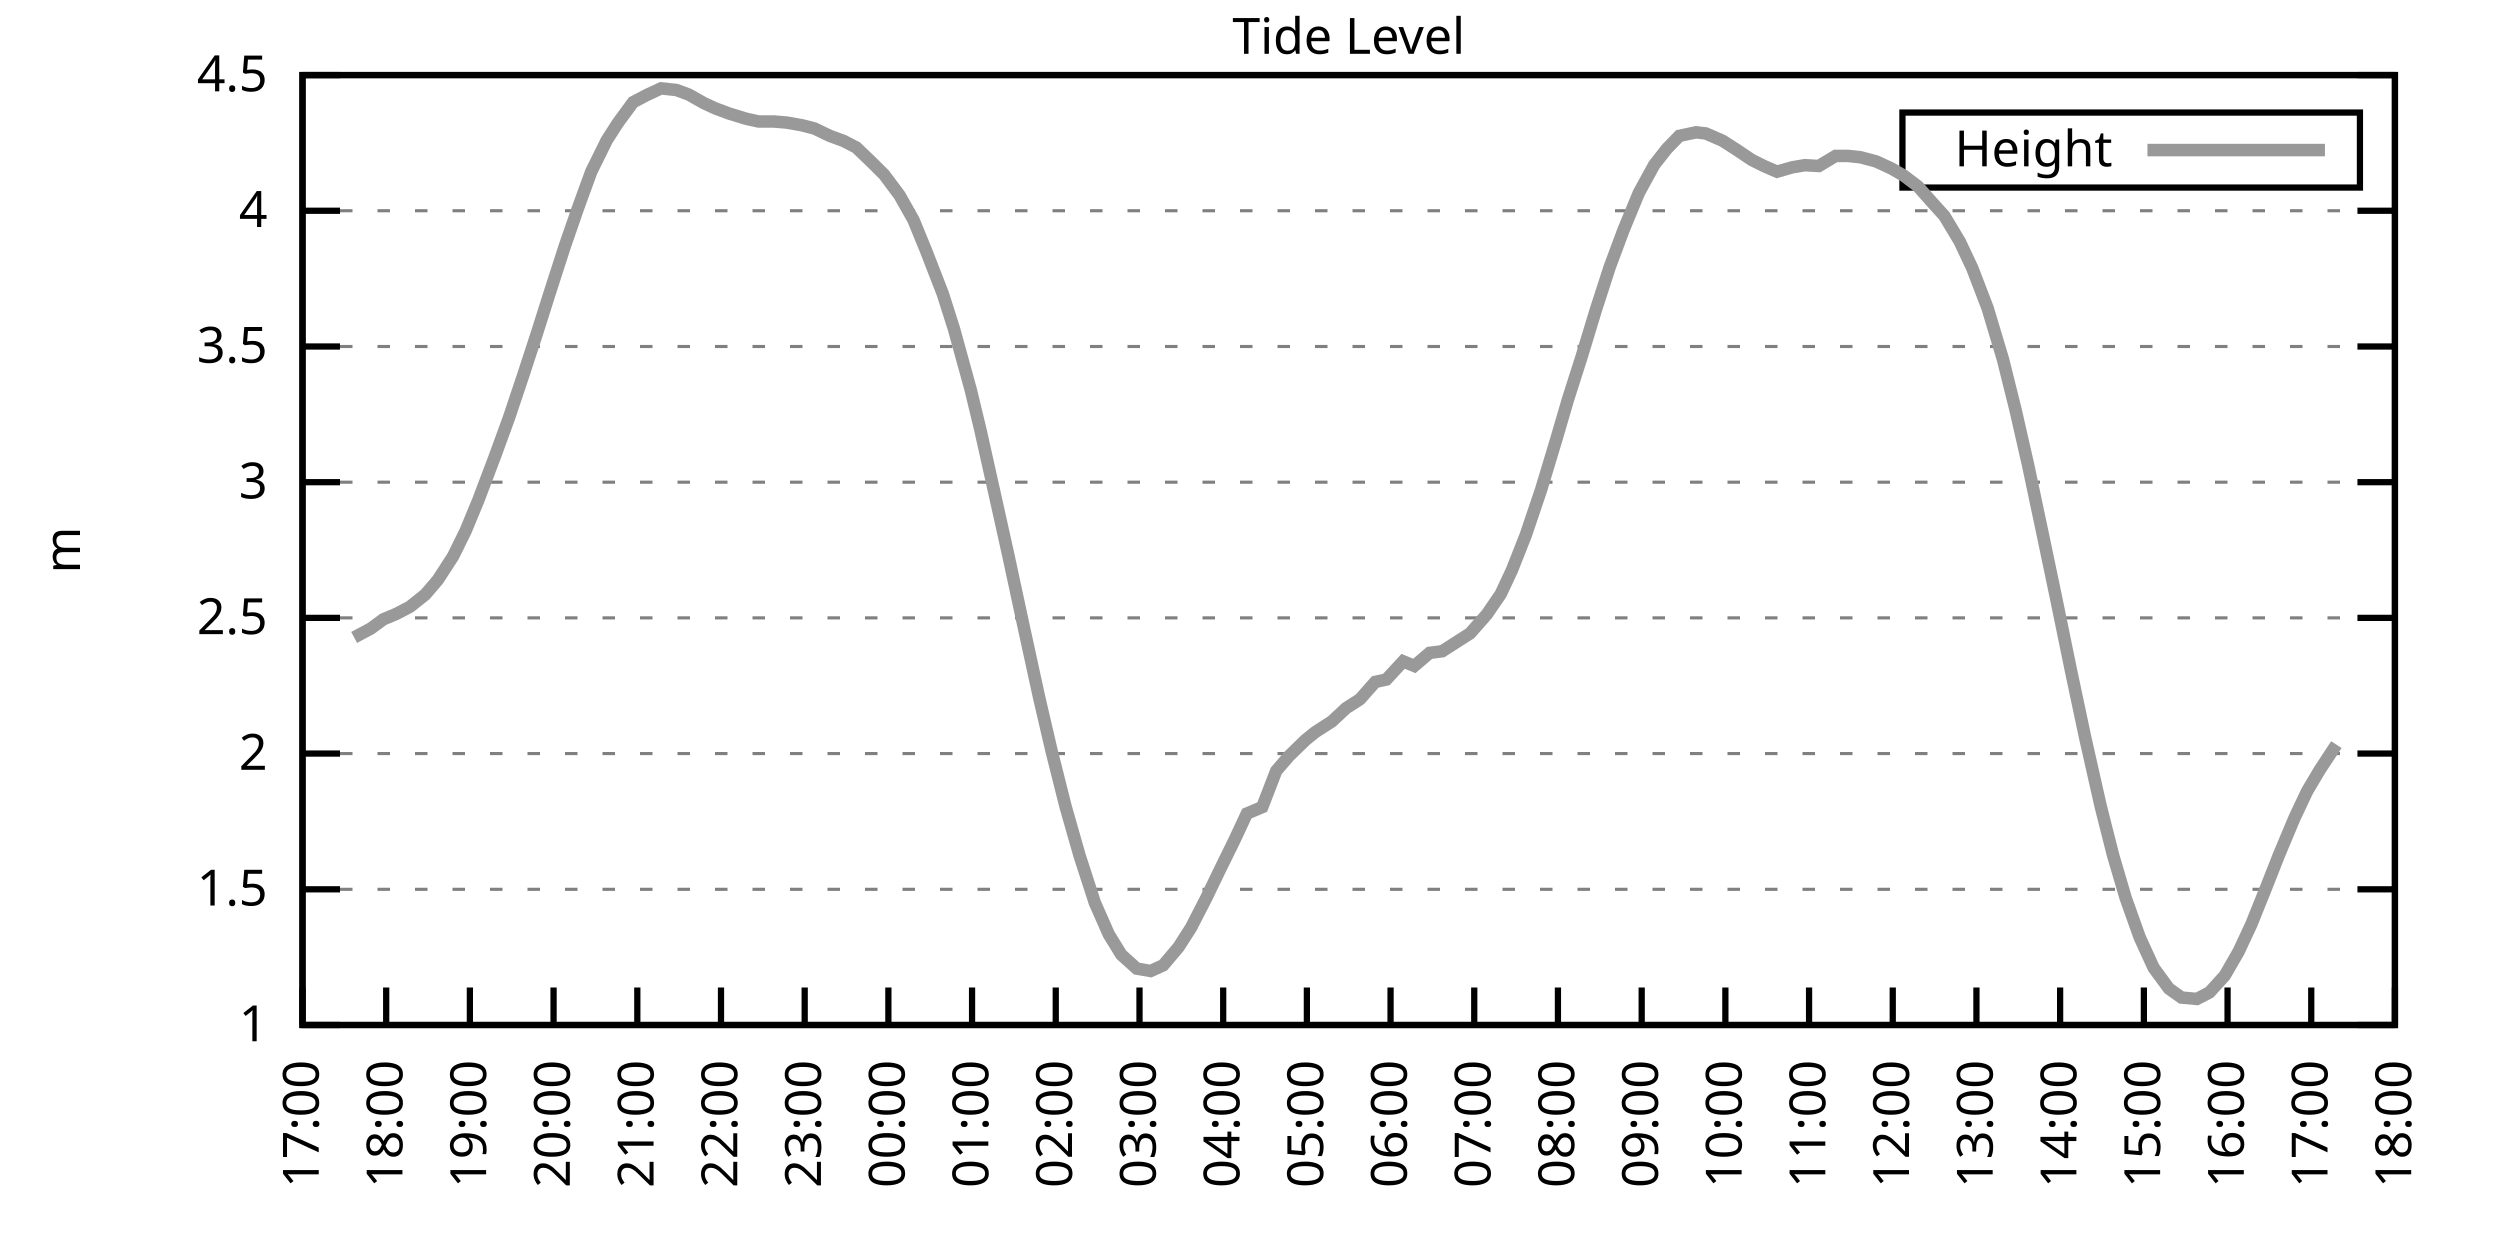
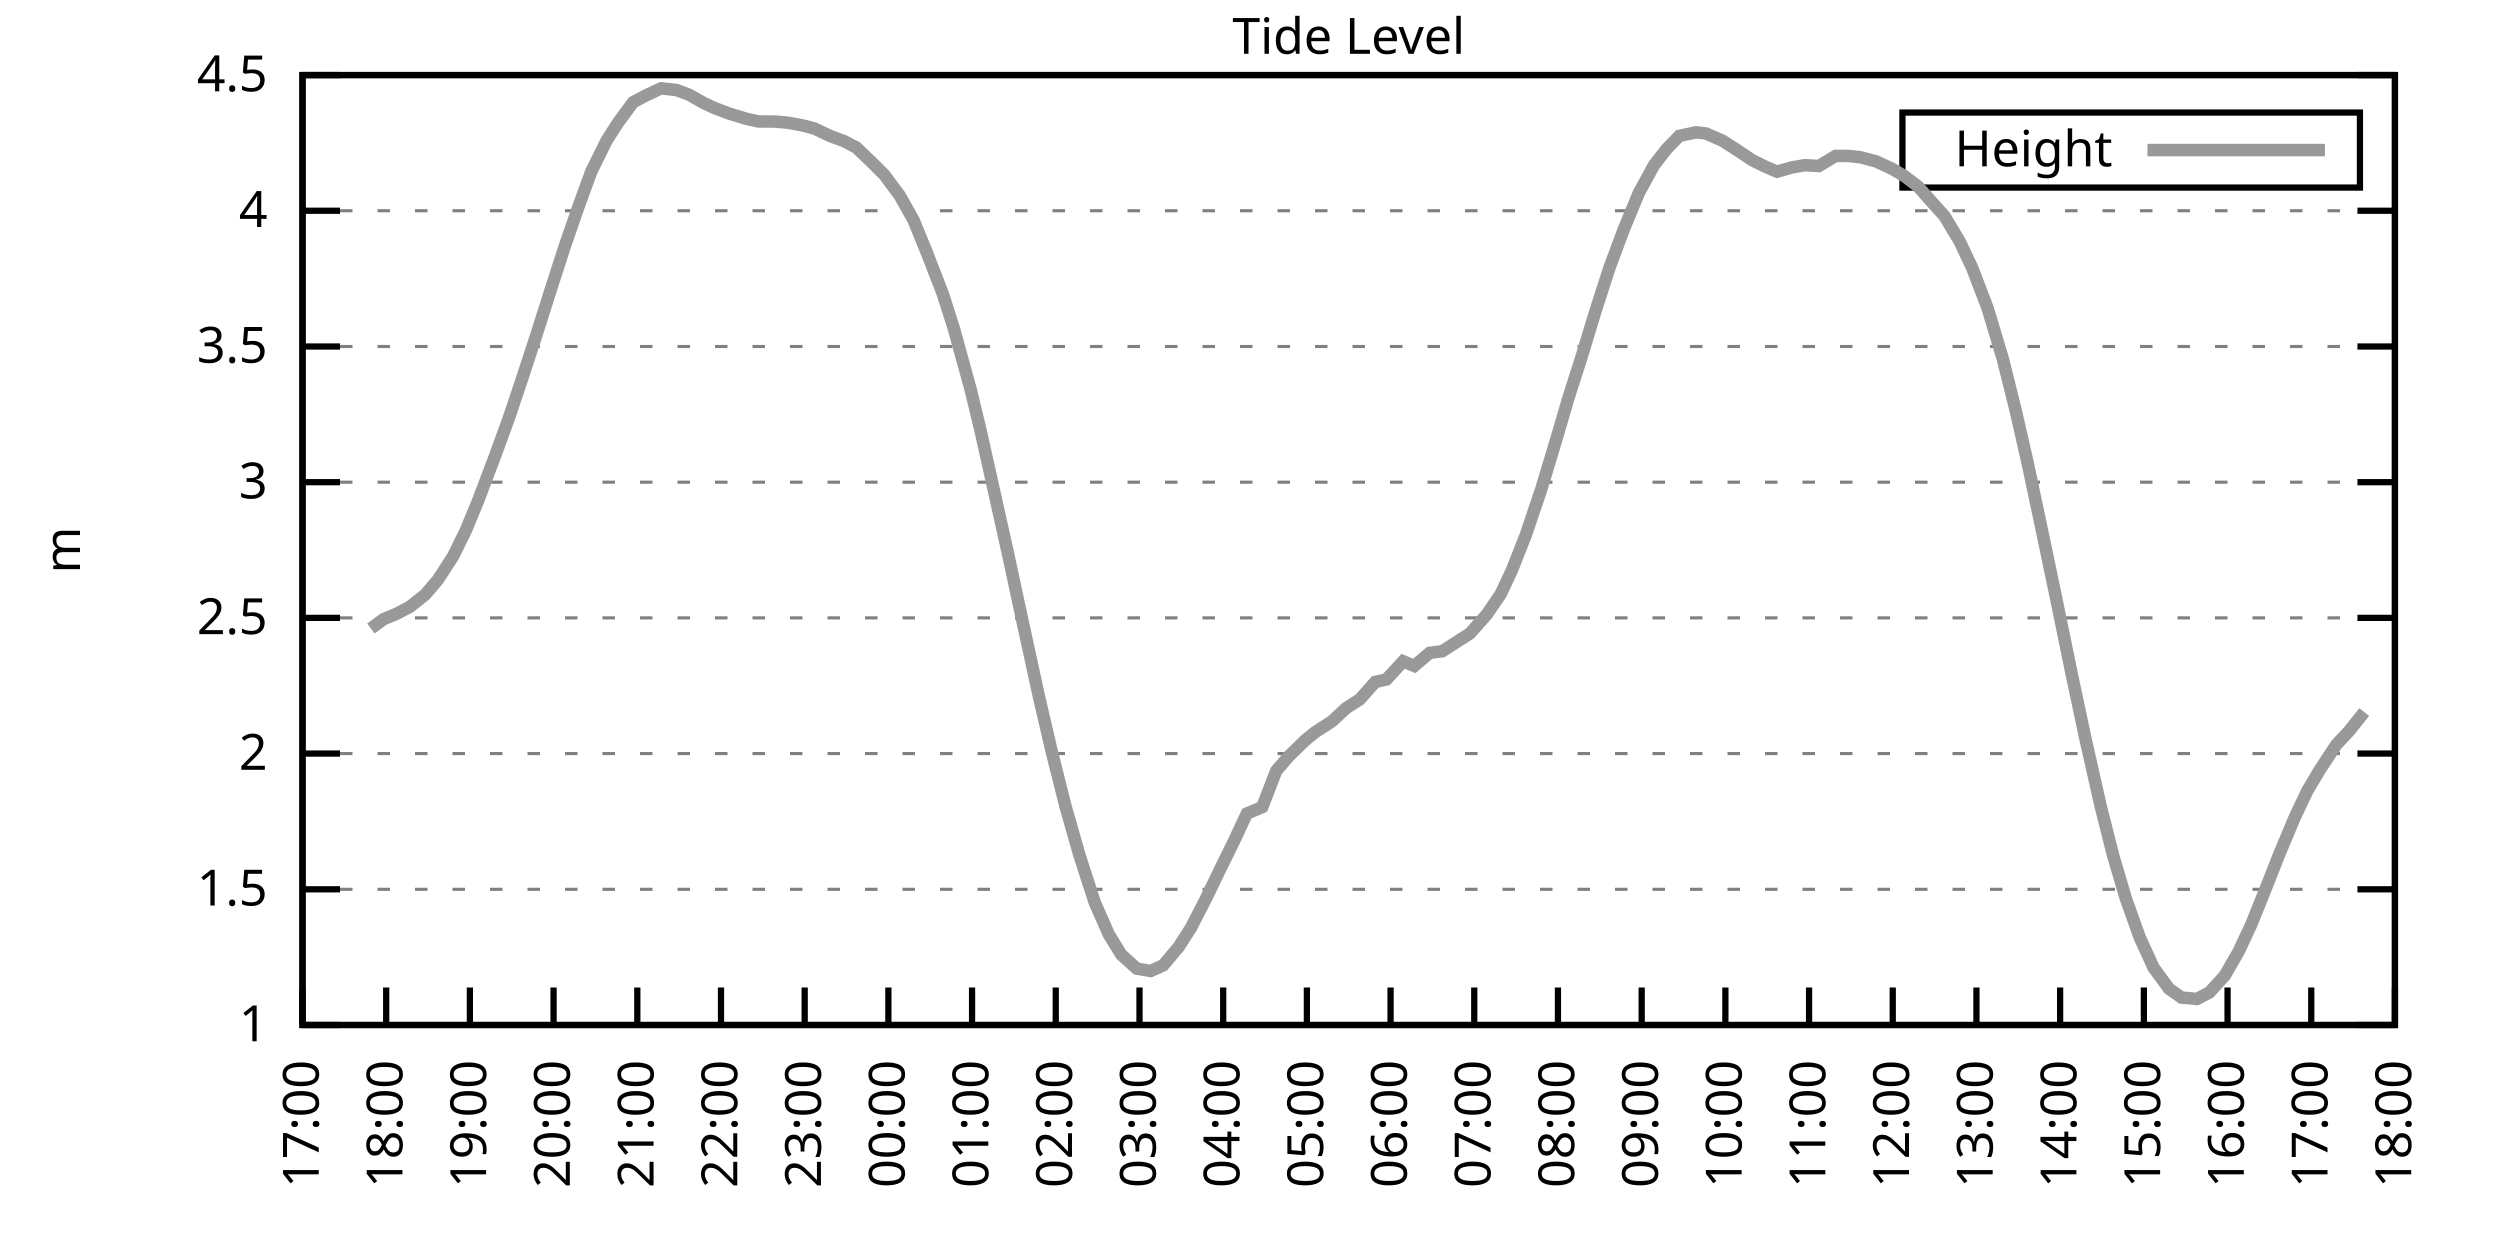
<svg xmlns="http://www.w3.org/2000/svg" xmlns:xlink="http://www.w3.org/1999/xlink" width="400" height="200" viewBox="0 0 400 200">
  <g id="gnuplot_canvas">
    <rect x="0" y="0" width="400" height="200" fill="none" />
    <defs>
      <circle id="gpDot" r="0.5" stroke-width="0.5" stroke="currentColor" />
      <path id="gpPt0" stroke-width="0.333" stroke="currentColor" d="M-1,0 h2 M0,-1 v2" />
      <path id="gpPt1" stroke-width="0.333" stroke="currentColor" d="M-1,-1 L1,1 M1,-1 L-1,1" />
      <path id="gpPt2" stroke-width="0.333" stroke="currentColor" d="M-1,0 L1,0 M0,-1 L0,1 M-1,-1 L1,1 M-1,1 L1,-1" />
      <rect id="gpPt3" stroke-width="0.333" stroke="currentColor" x="-1" y="-1" width="2" height="2" />
      <rect id="gpPt4" stroke-width="0.333" stroke="currentColor" fill="currentColor" x="-1" y="-1" width="2" height="2" />
      <circle id="gpPt5" stroke-width="0.333" stroke="currentColor" cx="0" cy="0" r="1" />
      <use xlink:href="#gpPt5" id="gpPt6" fill="currentColor" stroke="none" />
      <path id="gpPt7" stroke-width="0.333" stroke="currentColor" d="M0,-1.33 L-1.33,0.67 L1.33,0.67 z" />
      <use xlink:href="#gpPt7" id="gpPt8" fill="currentColor" stroke="none" />
      <use xlink:href="#gpPt7" id="gpPt9" stroke="currentColor" transform="rotate(180)" />
      <use xlink:href="#gpPt9" id="gpPt10" fill="currentColor" stroke="none" />
      <use xlink:href="#gpPt3" id="gpPt11" stroke="currentColor" transform="rotate(45)" />
      <use xlink:href="#gpPt11" id="gpPt12" fill="currentColor" stroke="none" />
      <path id="gpPt13" stroke-width="0.333" stroke="currentColor" d="M0,1.330 L1.265,0.411 L0.782,-1.067 L-0.782,-1.076 L-1.265,0.411 z" />
      <use xlink:href="#gpPt13" id="gpPt14" fill="currentColor" stroke="none" />
      <filter id="textbox" filterUnits="objectBoundingBox" x="0" y="0" height="1" width="1">
        <feFlood flood-color="white" flood-opacity="1" result="bgnd" />
        <feComposite in="SourceGraphic" in2="bgnd" operator="atop" />
      </filter>
      <filter id="greybox" filterUnits="objectBoundingBox" x="0" y="0" height="1" width="1">
        <feFlood flood-color="lightgrey" flood-opacity="1" result="grey" />
        <feComposite in="SourceGraphic" in2="grey" operator="atop" />
      </filter>
    </defs>
    <g fill="none" color="white" stroke="currentColor" stroke-width="1.00" stroke-linecap="butt" stroke-linejoin="miter">
</g>
    <g fill="none" color="black" stroke="currentColor" stroke-width="1.00" stroke-linecap="butt" stroke-linejoin="miter">
      <g stroke="none" shape-rendering="crispEdges">
        <polygon fill="rgb(255, 255, 255)" points="48.40,164.00 383.18,164.00 383.18,12.02 48.40,12.02 " />
      </g>
    </g>
    <g fill="none" color="black" stroke="currentColor" stroke-width="1.00" stroke-linecap="butt" stroke-linejoin="miter">
</g>
    <g fill="none" color="black" stroke="black" stroke-width="0.50" stroke-linecap="butt" stroke-linejoin="miter">
</g>
    <g fill="none" color="gray" stroke="currentColor" stroke-width="0.50" stroke-linecap="butt" stroke-linejoin="miter">
      <path stroke="gray" stroke-dasharray="2,4" class="gridline" d="M48.40,164.00 L383.19,164.00  " />
    </g>
    <g fill="none" color="gray" stroke="gray" stroke-width="1.00" stroke-linecap="butt" stroke-linejoin="miter">
</g>
    <g fill="none" color="black" stroke="currentColor" stroke-width="1.00" stroke-linecap="butt" stroke-linejoin="miter">
      <path stroke="black" d="M48.40,164.00 L54.40,164.00 M383.19,164.00 L377.19,164.00  " />
      <g transform="translate(42.80,166.60)" stroke="none" fill="black" font-family="Sans" font-size="8.00" text-anchor="end">
        <text>
          <tspan font-family="Sans"> 1</tspan>
        </text>
      </g>
    </g>
    <g fill="none" color="black" stroke="currentColor" stroke-width="1.00" stroke-linecap="butt" stroke-linejoin="miter">
</g>
    <g fill="none" color="black" stroke="black" stroke-width="0.50" stroke-linecap="butt" stroke-linejoin="miter">
</g>
    <g fill="none" color="gray" stroke="currentColor" stroke-width="0.50" stroke-linecap="butt" stroke-linejoin="miter">
      <path stroke="gray" stroke-dasharray="2,4" class="gridline" d="M48.40,142.29 L383.19,142.29  " />
    </g>
    <g fill="none" color="gray" stroke="gray" stroke-width="1.00" stroke-linecap="butt" stroke-linejoin="miter">
</g>
    <g fill="none" color="black" stroke="currentColor" stroke-width="1.00" stroke-linecap="butt" stroke-linejoin="miter">
      <path stroke="black" d="M48.40,142.29 L54.40,142.29 M383.19,142.29 L377.19,142.29  " />
      <g transform="translate(42.80,144.89)" stroke="none" fill="black" font-family="Sans" font-size="8.00" text-anchor="end">
        <text>
          <tspan font-family="Sans"> 1.5</tspan>
        </text>
      </g>
    </g>
    <g fill="none" color="black" stroke="currentColor" stroke-width="1.00" stroke-linecap="butt" stroke-linejoin="miter">
</g>
    <g fill="none" color="black" stroke="black" stroke-width="0.50" stroke-linecap="butt" stroke-linejoin="miter">
</g>
    <g fill="none" color="gray" stroke="currentColor" stroke-width="0.50" stroke-linecap="butt" stroke-linejoin="miter">
      <path stroke="gray" stroke-dasharray="2,4" class="gridline" d="M48.40,120.57 L383.19,120.57  " />
    </g>
    <g fill="none" color="gray" stroke="gray" stroke-width="1.00" stroke-linecap="butt" stroke-linejoin="miter">
</g>
    <g fill="none" color="black" stroke="currentColor" stroke-width="1.00" stroke-linecap="butt" stroke-linejoin="miter">
      <path stroke="black" d="M48.40,120.57 L54.40,120.57 M383.19,120.57 L377.19,120.57  " />
      <g transform="translate(42.80,123.17)" stroke="none" fill="black" font-family="Sans" font-size="8.00" text-anchor="end">
        <text>
          <tspan font-family="Sans"> 2</tspan>
        </text>
      </g>
    </g>
    <g fill="none" color="black" stroke="currentColor" stroke-width="1.00" stroke-linecap="butt" stroke-linejoin="miter">
</g>
    <g fill="none" color="black" stroke="black" stroke-width="0.50" stroke-linecap="butt" stroke-linejoin="miter">
</g>
    <g fill="none" color="gray" stroke="currentColor" stroke-width="0.50" stroke-linecap="butt" stroke-linejoin="miter">
      <path stroke="gray" stroke-dasharray="2,4" class="gridline" d="M48.40,98.86 L383.19,98.86  " />
    </g>
    <g fill="none" color="gray" stroke="gray" stroke-width="1.00" stroke-linecap="butt" stroke-linejoin="miter">
</g>
    <g fill="none" color="black" stroke="currentColor" stroke-width="1.00" stroke-linecap="butt" stroke-linejoin="miter">
      <path stroke="black" d="M48.40,98.86 L54.40,98.86 M383.19,98.86 L377.19,98.86  " />
      <g transform="translate(42.80,101.46)" stroke="none" fill="black" font-family="Sans" font-size="8.00" text-anchor="end">
        <text>
          <tspan font-family="Sans"> 2.5</tspan>
        </text>
      </g>
    </g>
    <g fill="none" color="black" stroke="currentColor" stroke-width="1.00" stroke-linecap="butt" stroke-linejoin="miter">
</g>
    <g fill="none" color="black" stroke="black" stroke-width="0.50" stroke-linecap="butt" stroke-linejoin="miter">
</g>
    <g fill="none" color="gray" stroke="currentColor" stroke-width="0.50" stroke-linecap="butt" stroke-linejoin="miter">
      <path stroke="gray" stroke-dasharray="2,4" class="gridline" d="M48.40,77.15 L383.19,77.15  " />
    </g>
    <g fill="none" color="gray" stroke="gray" stroke-width="1.00" stroke-linecap="butt" stroke-linejoin="miter">
</g>
    <g fill="none" color="black" stroke="currentColor" stroke-width="1.00" stroke-linecap="butt" stroke-linejoin="miter">
      <path stroke="black" d="M48.40,77.15 L54.40,77.15 M383.19,77.15 L377.19,77.15  " />
      <g transform="translate(42.80,79.75)" stroke="none" fill="black" font-family="Sans" font-size="8.00" text-anchor="end">
        <text>
          <tspan font-family="Sans"> 3</tspan>
        </text>
      </g>
    </g>
    <g fill="none" color="black" stroke="currentColor" stroke-width="1.00" stroke-linecap="butt" stroke-linejoin="miter">
</g>
    <g fill="none" color="black" stroke="black" stroke-width="0.50" stroke-linecap="butt" stroke-linejoin="miter">
</g>
    <g fill="none" color="gray" stroke="currentColor" stroke-width="0.50" stroke-linecap="butt" stroke-linejoin="miter">
      <path stroke="gray" stroke-dasharray="2,4" class="gridline" d="M48.40,55.44 L383.19,55.44  " />
    </g>
    <g fill="none" color="gray" stroke="gray" stroke-width="1.00" stroke-linecap="butt" stroke-linejoin="miter">
</g>
    <g fill="none" color="black" stroke="currentColor" stroke-width="1.00" stroke-linecap="butt" stroke-linejoin="miter">
      <path stroke="black" d="M48.40,55.44 L54.40,55.44 M383.19,55.44 L377.19,55.44  " />
      <g transform="translate(42.80,58.04)" stroke="none" fill="black" font-family="Sans" font-size="8.00" text-anchor="end">
        <text>
          <tspan font-family="Sans"> 3.5</tspan>
        </text>
      </g>
    </g>
    <g fill="none" color="black" stroke="currentColor" stroke-width="1.00" stroke-linecap="butt" stroke-linejoin="miter">
</g>
    <g fill="none" color="black" stroke="black" stroke-width="0.50" stroke-linecap="butt" stroke-linejoin="miter">
</g>
    <g fill="none" color="gray" stroke="currentColor" stroke-width="0.50" stroke-linecap="butt" stroke-linejoin="miter">
      <path stroke="gray" stroke-dasharray="2,4" class="gridline" d="M48.40,33.72 L383.19,33.72  " />
    </g>
    <g fill="none" color="gray" stroke="gray" stroke-width="1.00" stroke-linecap="butt" stroke-linejoin="miter">
</g>
    <g fill="none" color="black" stroke="currentColor" stroke-width="1.00" stroke-linecap="butt" stroke-linejoin="miter">
      <path stroke="black" d="M48.40,33.72 L54.40,33.72 M383.19,33.72 L377.19,33.72  " />
      <g transform="translate(42.80,36.32)" stroke="none" fill="black" font-family="Sans" font-size="8.00" text-anchor="end">
        <text>
          <tspan font-family="Sans"> 4</tspan>
        </text>
      </g>
    </g>
    <g fill="none" color="black" stroke="currentColor" stroke-width="1.00" stroke-linecap="butt" stroke-linejoin="miter">
</g>
    <g fill="none" color="black" stroke="black" stroke-width="0.50" stroke-linecap="butt" stroke-linejoin="miter">
</g>
    <g fill="none" color="gray" stroke="currentColor" stroke-width="0.50" stroke-linecap="butt" stroke-linejoin="miter">
      <path stroke="gray" stroke-dasharray="2,4" class="gridline" d="M48.40,12.01 L383.19,12.01  " />
    </g>
    <g fill="none" color="gray" stroke="gray" stroke-width="1.00" stroke-linecap="butt" stroke-linejoin="miter">
</g>
    <g fill="none" color="black" stroke="currentColor" stroke-width="1.00" stroke-linecap="butt" stroke-linejoin="miter">
      <path stroke="black" d="M48.40,12.01 L54.40,12.01 M383.19,12.01 L377.19,12.01  " />
      <g transform="translate(42.80,14.61)" stroke="none" fill="black" font-family="Sans" font-size="8.00" text-anchor="end">
        <text>
          <tspan font-family="Sans"> 4.5</tspan>
        </text>
      </g>
    </g>
    <g fill="none" color="black" stroke="currentColor" stroke-width="1.00" stroke-linecap="butt" stroke-linejoin="miter">
      <path stroke="black" d="M48.40,164.00 L48.40,158.00  " />
      <g transform="translate(51.00,169.60) rotate(270.00)" stroke="none" fill="black" font-family="Sans" font-size="8.00" text-anchor="end">
        <text>
          <tspan font-family="Sans">17:00</tspan>
        </text>
      </g>
    </g>
    <g fill="none" color="black" stroke="currentColor" stroke-width="1.00" stroke-linecap="butt" stroke-linejoin="miter">
      <path stroke="black" d="M61.79,164.00 L61.79,158.00  " />
      <g transform="translate(64.39,169.60) rotate(270.00)" stroke="none" fill="black" font-family="Sans" font-size="8.00" text-anchor="end">
        <text>
          <tspan font-family="Sans">18:00</tspan>
        </text>
      </g>
    </g>
    <g fill="none" color="black" stroke="currentColor" stroke-width="1.00" stroke-linecap="butt" stroke-linejoin="miter">
      <path stroke="black" d="M75.18,164.00 L75.18,158.00  " />
      <g transform="translate(77.78,169.60) rotate(270.00)" stroke="none" fill="black" font-family="Sans" font-size="8.00" text-anchor="end">
        <text>
          <tspan font-family="Sans">19:00</tspan>
        </text>
      </g>
    </g>
    <g fill="none" color="black" stroke="currentColor" stroke-width="1.00" stroke-linecap="butt" stroke-linejoin="miter">
      <path stroke="black" d="M88.57,164.00 L88.57,158.00  " />
      <g transform="translate(91.17,169.60) rotate(270.00)" stroke="none" fill="black" font-family="Sans" font-size="8.00" text-anchor="end">
        <text>
          <tspan font-family="Sans">20:00</tspan>
        </text>
      </g>
    </g>
    <g fill="none" color="black" stroke="currentColor" stroke-width="1.00" stroke-linecap="butt" stroke-linejoin="miter">
      <path stroke="black" d="M101.97,164.00 L101.97,158.00  " />
      <g transform="translate(104.57,169.60) rotate(270.00)" stroke="none" fill="black" font-family="Sans" font-size="8.00" text-anchor="end">
        <text>
          <tspan font-family="Sans">21:00</tspan>
        </text>
      </g>
    </g>
    <g fill="none" color="black" stroke="currentColor" stroke-width="1.00" stroke-linecap="butt" stroke-linejoin="miter">
      <path stroke="black" d="M115.36,164.00 L115.36,158.00  " />
      <g transform="translate(117.96,169.60) rotate(270.00)" stroke="none" fill="black" font-family="Sans" font-size="8.00" text-anchor="end">
        <text>
          <tspan font-family="Sans">22:00</tspan>
        </text>
      </g>
    </g>
    <g fill="none" color="black" stroke="currentColor" stroke-width="1.00" stroke-linecap="butt" stroke-linejoin="miter">
      <path stroke="black" d="M128.75,164.00 L128.75,158.00  " />
      <g transform="translate(131.35,169.60) rotate(270.00)" stroke="none" fill="black" font-family="Sans" font-size="8.00" text-anchor="end">
        <text>
          <tspan font-family="Sans">23:00</tspan>
        </text>
      </g>
    </g>
    <g fill="none" color="black" stroke="currentColor" stroke-width="1.00" stroke-linecap="butt" stroke-linejoin="miter">
      <path stroke="black" d="M142.14,164.00 L142.14,158.00  " />
      <g transform="translate(144.74,169.60) rotate(270.00)" stroke="none" fill="black" font-family="Sans" font-size="8.00" text-anchor="end">
        <text>
          <tspan font-family="Sans">00:00</tspan>
        </text>
      </g>
    </g>
    <g fill="none" color="black" stroke="currentColor" stroke-width="1.00" stroke-linecap="butt" stroke-linejoin="miter">
      <path stroke="black" d="M155.53,164.00 L155.53,158.00  " />
      <g transform="translate(158.13,169.60) rotate(270.00)" stroke="none" fill="black" font-family="Sans" font-size="8.00" text-anchor="end">
        <text>
          <tspan font-family="Sans">01:00</tspan>
        </text>
      </g>
    </g>
    <g fill="none" color="black" stroke="currentColor" stroke-width="1.00" stroke-linecap="butt" stroke-linejoin="miter">
      <path stroke="black" d="M168.92,164.00 L168.92,158.00  " />
      <g transform="translate(171.52,169.60) rotate(270.00)" stroke="none" fill="black" font-family="Sans" font-size="8.00" text-anchor="end">
        <text>
          <tspan font-family="Sans">02:00</tspan>
        </text>
      </g>
    </g>
    <g fill="none" color="black" stroke="currentColor" stroke-width="1.00" stroke-linecap="butt" stroke-linejoin="miter">
      <path stroke="black" d="M182.32,164.00 L182.32,158.00  " />
      <g transform="translate(184.92,169.60) rotate(270.00)" stroke="none" fill="black" font-family="Sans" font-size="8.00" text-anchor="end">
        <text>
          <tspan font-family="Sans">03:00</tspan>
        </text>
      </g>
    </g>
    <g fill="none" color="black" stroke="currentColor" stroke-width="1.00" stroke-linecap="butt" stroke-linejoin="miter">
      <path stroke="black" d="M195.71,164.00 L195.71,158.00  " />
      <g transform="translate(198.31,169.60) rotate(270.00)" stroke="none" fill="black" font-family="Sans" font-size="8.00" text-anchor="end">
        <text>
          <tspan font-family="Sans">04:00</tspan>
        </text>
      </g>
    </g>
    <g fill="none" color="black" stroke="currentColor" stroke-width="1.00" stroke-linecap="butt" stroke-linejoin="miter">
      <path stroke="black" d="M209.10,164.00 L209.10,158.00  " />
      <g transform="translate(211.70,169.60) rotate(270.00)" stroke="none" fill="black" font-family="Sans" font-size="8.00" text-anchor="end">
        <text>
          <tspan font-family="Sans">05:00</tspan>
        </text>
      </g>
    </g>
    <g fill="none" color="black" stroke="currentColor" stroke-width="1.00" stroke-linecap="butt" stroke-linejoin="miter">
      <path stroke="black" d="M222.49,164.00 L222.49,158.00  " />
      <g transform="translate(225.09,169.60) rotate(270.00)" stroke="none" fill="black" font-family="Sans" font-size="8.00" text-anchor="end">
        <text>
          <tspan font-family="Sans">06:00</tspan>
        </text>
      </g>
    </g>
    <g fill="none" color="black" stroke="currentColor" stroke-width="1.00" stroke-linecap="butt" stroke-linejoin="miter">
      <path stroke="black" d="M235.88,164.00 L235.88,158.00  " />
      <g transform="translate(238.48,169.60) rotate(270.00)" stroke="none" fill="black" font-family="Sans" font-size="8.00" text-anchor="end">
        <text>
          <tspan font-family="Sans">07:00</tspan>
        </text>
      </g>
    </g>
    <g fill="none" color="black" stroke="currentColor" stroke-width="1.00" stroke-linecap="butt" stroke-linejoin="miter">
      <path stroke="black" d="M249.27,164.00 L249.27,158.00  " />
      <g transform="translate(251.87,169.60) rotate(270.00)" stroke="none" fill="black" font-family="Sans" font-size="8.00" text-anchor="end">
        <text>
          <tspan font-family="Sans">08:00</tspan>
        </text>
      </g>
    </g>
    <g fill="none" color="black" stroke="currentColor" stroke-width="1.00" stroke-linecap="butt" stroke-linejoin="miter">
      <path stroke="black" d="M262.67,164.00 L262.67,158.00  " />
      <g transform="translate(265.27,169.60) rotate(270.00)" stroke="none" fill="black" font-family="Sans" font-size="8.00" text-anchor="end">
        <text>
          <tspan font-family="Sans">09:00</tspan>
        </text>
      </g>
    </g>
    <g fill="none" color="black" stroke="currentColor" stroke-width="1.00" stroke-linecap="butt" stroke-linejoin="miter">
      <path stroke="black" d="M276.06,164.00 L276.06,158.00  " />
      <g transform="translate(278.66,169.60) rotate(270.00)" stroke="none" fill="black" font-family="Sans" font-size="8.00" text-anchor="end">
        <text>
          <tspan font-family="Sans">10:00</tspan>
        </text>
      </g>
    </g>
    <g fill="none" color="black" stroke="currentColor" stroke-width="1.00" stroke-linecap="butt" stroke-linejoin="miter">
      <path stroke="black" d="M289.45,164.00 L289.45,158.00  " />
      <g transform="translate(292.05,169.60) rotate(270.00)" stroke="none" fill="black" font-family="Sans" font-size="8.00" text-anchor="end">
        <text>
          <tspan font-family="Sans">11:00</tspan>
        </text>
      </g>
    </g>
    <g fill="none" color="black" stroke="currentColor" stroke-width="1.00" stroke-linecap="butt" stroke-linejoin="miter">
      <path stroke="black" d="M302.84,164.00 L302.84,158.00  " />
      <g transform="translate(305.44,169.60) rotate(270.00)" stroke="none" fill="black" font-family="Sans" font-size="8.00" text-anchor="end">
        <text>
          <tspan font-family="Sans">12:00</tspan>
        </text>
      </g>
    </g>
    <g fill="none" color="black" stroke="currentColor" stroke-width="1.00" stroke-linecap="butt" stroke-linejoin="miter">
      <path stroke="black" d="M316.23,164.00 L316.23,158.00  " />
      <g transform="translate(318.83,169.60) rotate(270.00)" stroke="none" fill="black" font-family="Sans" font-size="8.00" text-anchor="end">
        <text>
          <tspan font-family="Sans">13:00</tspan>
        </text>
      </g>
    </g>
    <g fill="none" color="black" stroke="currentColor" stroke-width="1.00" stroke-linecap="butt" stroke-linejoin="miter">
      <path stroke="black" d="M329.62,164.00 L329.62,158.00  " />
      <g transform="translate(332.22,169.60) rotate(270.00)" stroke="none" fill="black" font-family="Sans" font-size="8.00" text-anchor="end">
        <text>
          <tspan font-family="Sans">14:00</tspan>
        </text>
      </g>
    </g>
    <g fill="none" color="black" stroke="currentColor" stroke-width="1.00" stroke-linecap="butt" stroke-linejoin="miter">
      <path stroke="black" d="M343.02,164.00 L343.02,158.00  " />
      <g transform="translate(345.62,169.60) rotate(270.00)" stroke="none" fill="black" font-family="Sans" font-size="8.00" text-anchor="end">
        <text>
          <tspan font-family="Sans">15:00</tspan>
        </text>
      </g>
    </g>
    <g fill="none" color="black" stroke="currentColor" stroke-width="1.00" stroke-linecap="butt" stroke-linejoin="miter">
      <path stroke="black" d="M356.41,164.00 L356.41,158.00  " />
      <g transform="translate(359.01,169.60) rotate(270.00)" stroke="none" fill="black" font-family="Sans" font-size="8.00" text-anchor="end">
        <text>
          <tspan font-family="Sans">16:00</tspan>
        </text>
      </g>
    </g>
    <g fill="none" color="black" stroke="currentColor" stroke-width="1.00" stroke-linecap="butt" stroke-linejoin="miter">
      <path stroke="black" d="M369.80,164.00 L369.80,158.00  " />
      <g transform="translate(372.40,169.60) rotate(270.00)" stroke="none" fill="black" font-family="Sans" font-size="8.00" text-anchor="end">
        <text>
          <tspan font-family="Sans">17:00</tspan>
        </text>
      </g>
    </g>
    <g fill="none" color="black" stroke="currentColor" stroke-width="1.00" stroke-linecap="butt" stroke-linejoin="miter">
      <path stroke="black" d="M383.19,164.00 L383.19,158.00  " />
      <g transform="translate(385.79,169.60) rotate(270.00)" stroke="none" fill="black" font-family="Sans" font-size="8.00" text-anchor="end">
        <text>
          <tspan font-family="Sans">18:00</tspan>
        </text>
      </g>
    </g>
    <g fill="none" color="black" stroke="currentColor" stroke-width="1.00" stroke-linecap="butt" stroke-linejoin="miter">
</g>
    <g fill="none" color="black" stroke="currentColor" stroke-width="1.00" stroke-linecap="butt" stroke-linejoin="miter">
      <path stroke="black" d="M48.40,12.01 L48.40,164.00 L383.19,164.00 L383.19,12.01 L48.40,12.01 Z  " />
    </g>
    <g fill="none" color="black" stroke="currentColor" stroke-width="1.00" stroke-linecap="butt" stroke-linejoin="miter">
</g>
    <g fill="none" color="black" stroke="currentColor" stroke-width="1.00" stroke-linecap="butt" stroke-linejoin="miter">
      <path stroke="black" d="M304.39,30.01 L304.39,18.01 L377.59,18.01 L377.59,30.01 L304.39,30.01 Z  " />
    </g>
    <g id="Tide_level_plot_1">
      <g fill="none" color="white" stroke="black" stroke-width="2.00" stroke-linecap="butt" stroke-linejoin="miter">
</g>
      <g fill="none" color="black" stroke="currentColor" stroke-width="2.00" stroke-linecap="butt" stroke-linejoin="miter">
        <g transform="translate(337.99,26.61)" stroke="none" fill="black" font-family="Sans" font-size="8.00" text-anchor="end">
          <text>
            <tspan font-family="Sans">Height</tspan>
          </text>
        </g>
      </g>
      <g fill="none" color="black" stroke="currentColor" stroke-width="2.00" stroke-linecap="butt" stroke-linejoin="miter">
-         <path stroke="rgb(153, 153, 153)" d="M343.59,24.01 L371.99,24.01 M56.66,101.99 L59.34,100.56 L61.35,99.08 L63.35,98.25 L65.59,97.08 L68.04,95.13   L70.05,92.78 L72.50,89.00 L74.51,84.92 L76.52,80.06 L79.20,72.98 L81.43,66.86 L83.66,60.21 L85.90,53.35   L87.91,47.01 L90.36,39.41 L92.59,32.98 L94.60,27.47 L97.06,22.48 L98.84,19.70 L101.30,16.35 L103.53,15.18   L105.76,14.14 L108.22,14.40 L110.22,15.14 L112.68,16.53 L114.47,17.35 L116.70,18.18 L119.38,19.00 L121.38,19.44   L123.84,19.44 L125.85,19.61 L128.30,20.04 L130.31,20.56 L132.77,21.74 L135.00,22.56 L137.01,23.60 L139.46,25.95   L141.47,27.95 L143.93,31.25 L146.16,35.20 L148.17,40.11 L150.85,47.01 L152.63,52.61 L155.31,62.34 L156.87,68.81   L159.10,78.80 L161.34,88.87 L163.57,99.25 L166.25,111.54 L168.25,120.14 L170.49,129.04 L172.72,136.86 L175.17,144.42   L177.41,149.50 L179.41,152.75 L181.87,154.97 L184.10,155.36 L186.11,154.45 L188.57,151.54 L190.57,148.41 L193.03,143.63   L195.04,139.46 L197.49,134.47 L199.50,130.17 L201.96,129.13 L204.19,123.35 L206.20,121.01 L208.88,118.40 L210.44,117.14   L213.12,115.41 L215.35,113.32 L217.58,111.89 L220.04,109.11 L221.82,108.72 L224.50,105.81 L226.29,106.55 L228.74,104.46   L230.75,104.20 L232.98,102.77 L235.21,101.34 L237.89,98.30 L240.12,95.04 L241.91,91.22 L244.14,85.57 L246.60,78.28   L249.05,70.16 L250.84,64.03 L253.07,57.04 L255.30,49.70 L257.53,42.80 L259.76,36.81 L262.22,30.86 L264.67,26.38   L266.68,23.82 L268.69,21.74 L271.37,21.17 L272.93,21.35 L275.61,22.52 L277.84,23.95 L280.30,25.60 L282.31,26.60   L284.32,27.47 L286.77,26.77 L288.78,26.43 L291.01,26.56 L293.69,24.95 L295.70,24.95 L297.71,25.17 L300.16,25.82   L302.62,26.95 L304.63,28.12 L306.86,29.81 L309.09,32.33 L311.10,34.55 L313.55,38.63 L315.56,42.89 L318.02,49.31   L320.47,57.48 L322.48,65.55 L324.49,74.37 L326.95,86.01 L328.95,95.56 L331.41,107.55 L333.64,118.06 L336.10,128.96   L338.10,136.86 L340.11,143.68 L342.35,149.97 L344.58,154.84 L347.03,158.18 L349.04,159.61 L351.50,159.83 L353.51,158.79   L355.96,156.10 L358.19,152.23 L360.20,147.93 L362.66,141.81 L364.66,136.73 L367.12,130.87 L369.13,126.61 L371.14,123.22   L373.82,119.14  " />
+         <path stroke="rgb(153, 153, 153)" d="M343.59,24.01 L371.99,24.01 M59.34,100.56 L61.35,99.08 L63.35,98.25 L65.59,97.08 L68.04,95.13 L70.05,92.78   L72.50,89.00 L74.51,84.92 L76.52,80.06 L79.20,72.98 L81.43,66.86 L83.66,60.21 L85.90,53.35 L87.91,47.01   L90.36,39.41 L92.59,32.98 L94.60,27.47 L97.06,22.48 L98.84,19.70 L101.30,16.35 L103.53,15.18 L105.76,14.14   L108.22,14.40 L110.22,15.14 L112.68,16.53 L114.47,17.35 L116.70,18.18 L119.38,19.00 L121.38,19.44 L123.84,19.44   L125.85,19.61 L128.30,20.04 L130.31,20.56 L132.77,21.74 L135.00,22.56 L137.01,23.60 L139.46,25.95 L141.47,27.95   L143.93,31.25 L146.16,35.20 L148.17,40.11 L150.85,47.01 L152.63,52.61 L155.31,62.34 L156.87,68.81 L159.10,78.80   L161.34,88.87 L163.57,99.25 L166.25,111.54 L168.25,120.14 L170.49,129.04 L172.72,136.86 L175.17,144.42 L177.41,149.50   L179.41,152.75 L181.87,154.97 L184.10,155.36 L186.11,154.45 L188.57,151.54 L190.57,148.41 L193.03,143.63 L195.04,139.46   L197.49,134.47 L199.50,130.17 L201.96,129.13 L204.19,123.35 L206.20,121.01 L208.88,118.40 L210.44,117.14 L213.12,115.41   L215.35,113.32 L217.58,111.89 L220.04,109.11 L221.82,108.72 L224.50,105.81 L226.29,106.55 L228.74,104.46 L230.75,104.20   L232.98,102.77 L235.21,101.34 L237.89,98.30 L240.12,95.04 L241.91,91.22 L244.14,85.57 L246.60,78.28 L249.05,70.16   L250.84,64.03 L253.07,57.04 L255.30,49.70 L257.53,42.80 L259.76,36.81 L262.22,30.86 L264.67,26.38 L266.68,23.82   L268.69,21.74 L271.37,21.17 L272.93,21.35 L275.61,22.52 L277.84,23.95 L280.30,25.60 L282.31,26.60 L284.32,27.47   L286.77,26.77 L288.78,26.43 L291.01,26.56 L293.69,24.95 L295.70,24.95 L297.71,25.17 L300.16,25.82 L302.62,26.95   L304.63,28.12 L306.86,29.81 L309.09,32.33 L311.10,34.55 L313.55,38.63 L315.56,42.89 L318.02,49.31 L320.47,57.48   L322.48,65.55 L324.49,74.37 L326.95,86.01 L328.95,95.56 L331.41,107.55 L333.64,118.06 L336.10,128.96 L338.10,136.86   L340.11,143.68 L342.35,149.97 L344.58,154.84 L347.03,158.18 L349.04,159.61 L351.50,159.83 L353.51,158.79 L355.96,156.10   L358.19,152.23 L360.20,147.93 L362.66,141.81 L364.66,136.73 L367.12,130.87 L369.13,126.61 L371.14,123.22 L373.82,119.14   L375.82,117.01 L378.28,113.93  " />
      </g>
    </g>
    <g fill="none" color="black" stroke="currentColor" stroke-width="2.00" stroke-linecap="butt" stroke-linejoin="miter">
</g>
    <g fill="none" color="black" stroke="black" stroke-width="1.00" stroke-linecap="butt" stroke-linejoin="miter">
</g>
    <g fill="none" color="black" stroke="currentColor" stroke-width="1.00" stroke-linecap="butt" stroke-linejoin="miter">
      <path stroke="black" d="M48.40,12.01 L48.40,164.00 L383.19,164.00 L383.19,12.01 L48.40,12.01 Z  " />
      <g transform="translate(12.80,88.01) rotate(270.00)" stroke="none" fill="black" font-family="Sans" font-size="8.00" text-anchor="middle">
        <text>
          <tspan font-family="Sans">m</tspan>
        </text>
      </g>
    </g>
    <g fill="none" color="black" stroke="currentColor" stroke-width="1.00" stroke-linecap="butt" stroke-linejoin="miter">
</g>
    <g fill="none" color="black" stroke="currentColor" stroke-width="1.00" stroke-linecap="butt" stroke-linejoin="miter">
      <g transform="translate(215.79,8.61)" stroke="none" fill="black" font-family="Sans" font-size="8.00" text-anchor="middle">
        <text>
          <tspan font-family="Sans">Tide Level</tspan>
        </text>
      </g>
    </g>
    <g fill="none" color="black" stroke="currentColor" stroke-width="1.00" stroke-linecap="butt" stroke-linejoin="miter">
</g>
  </g>
</svg>
